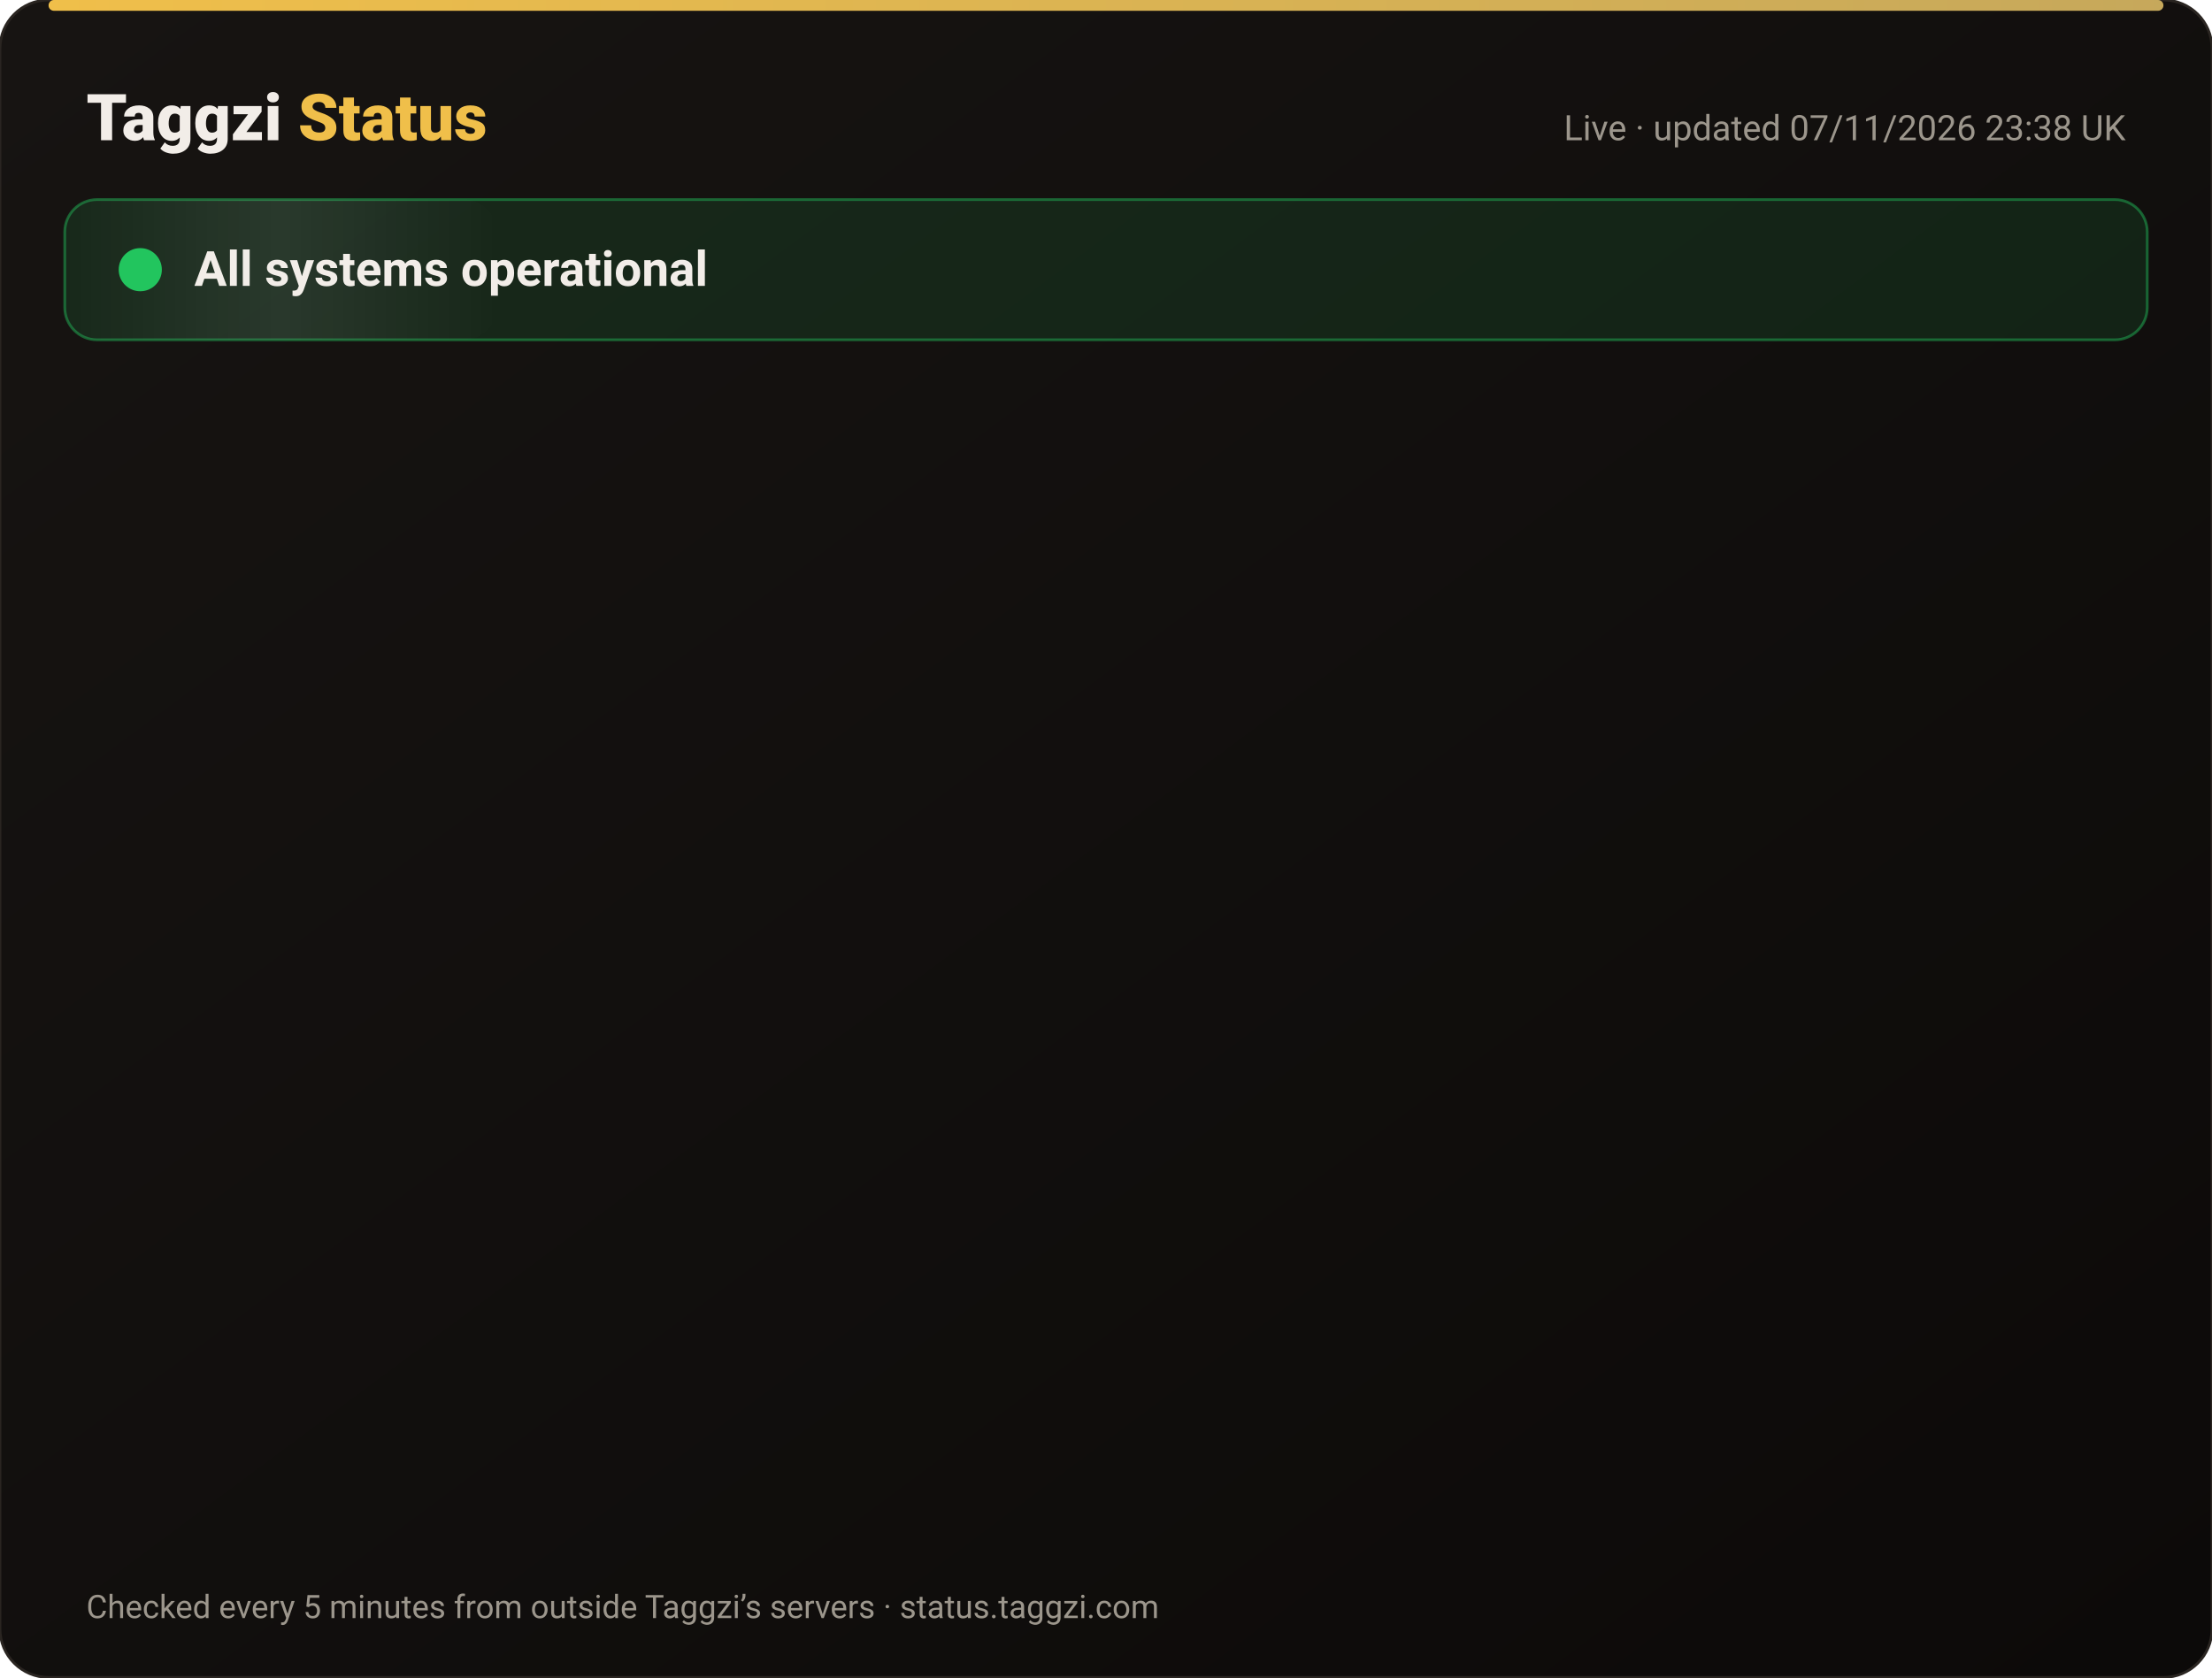
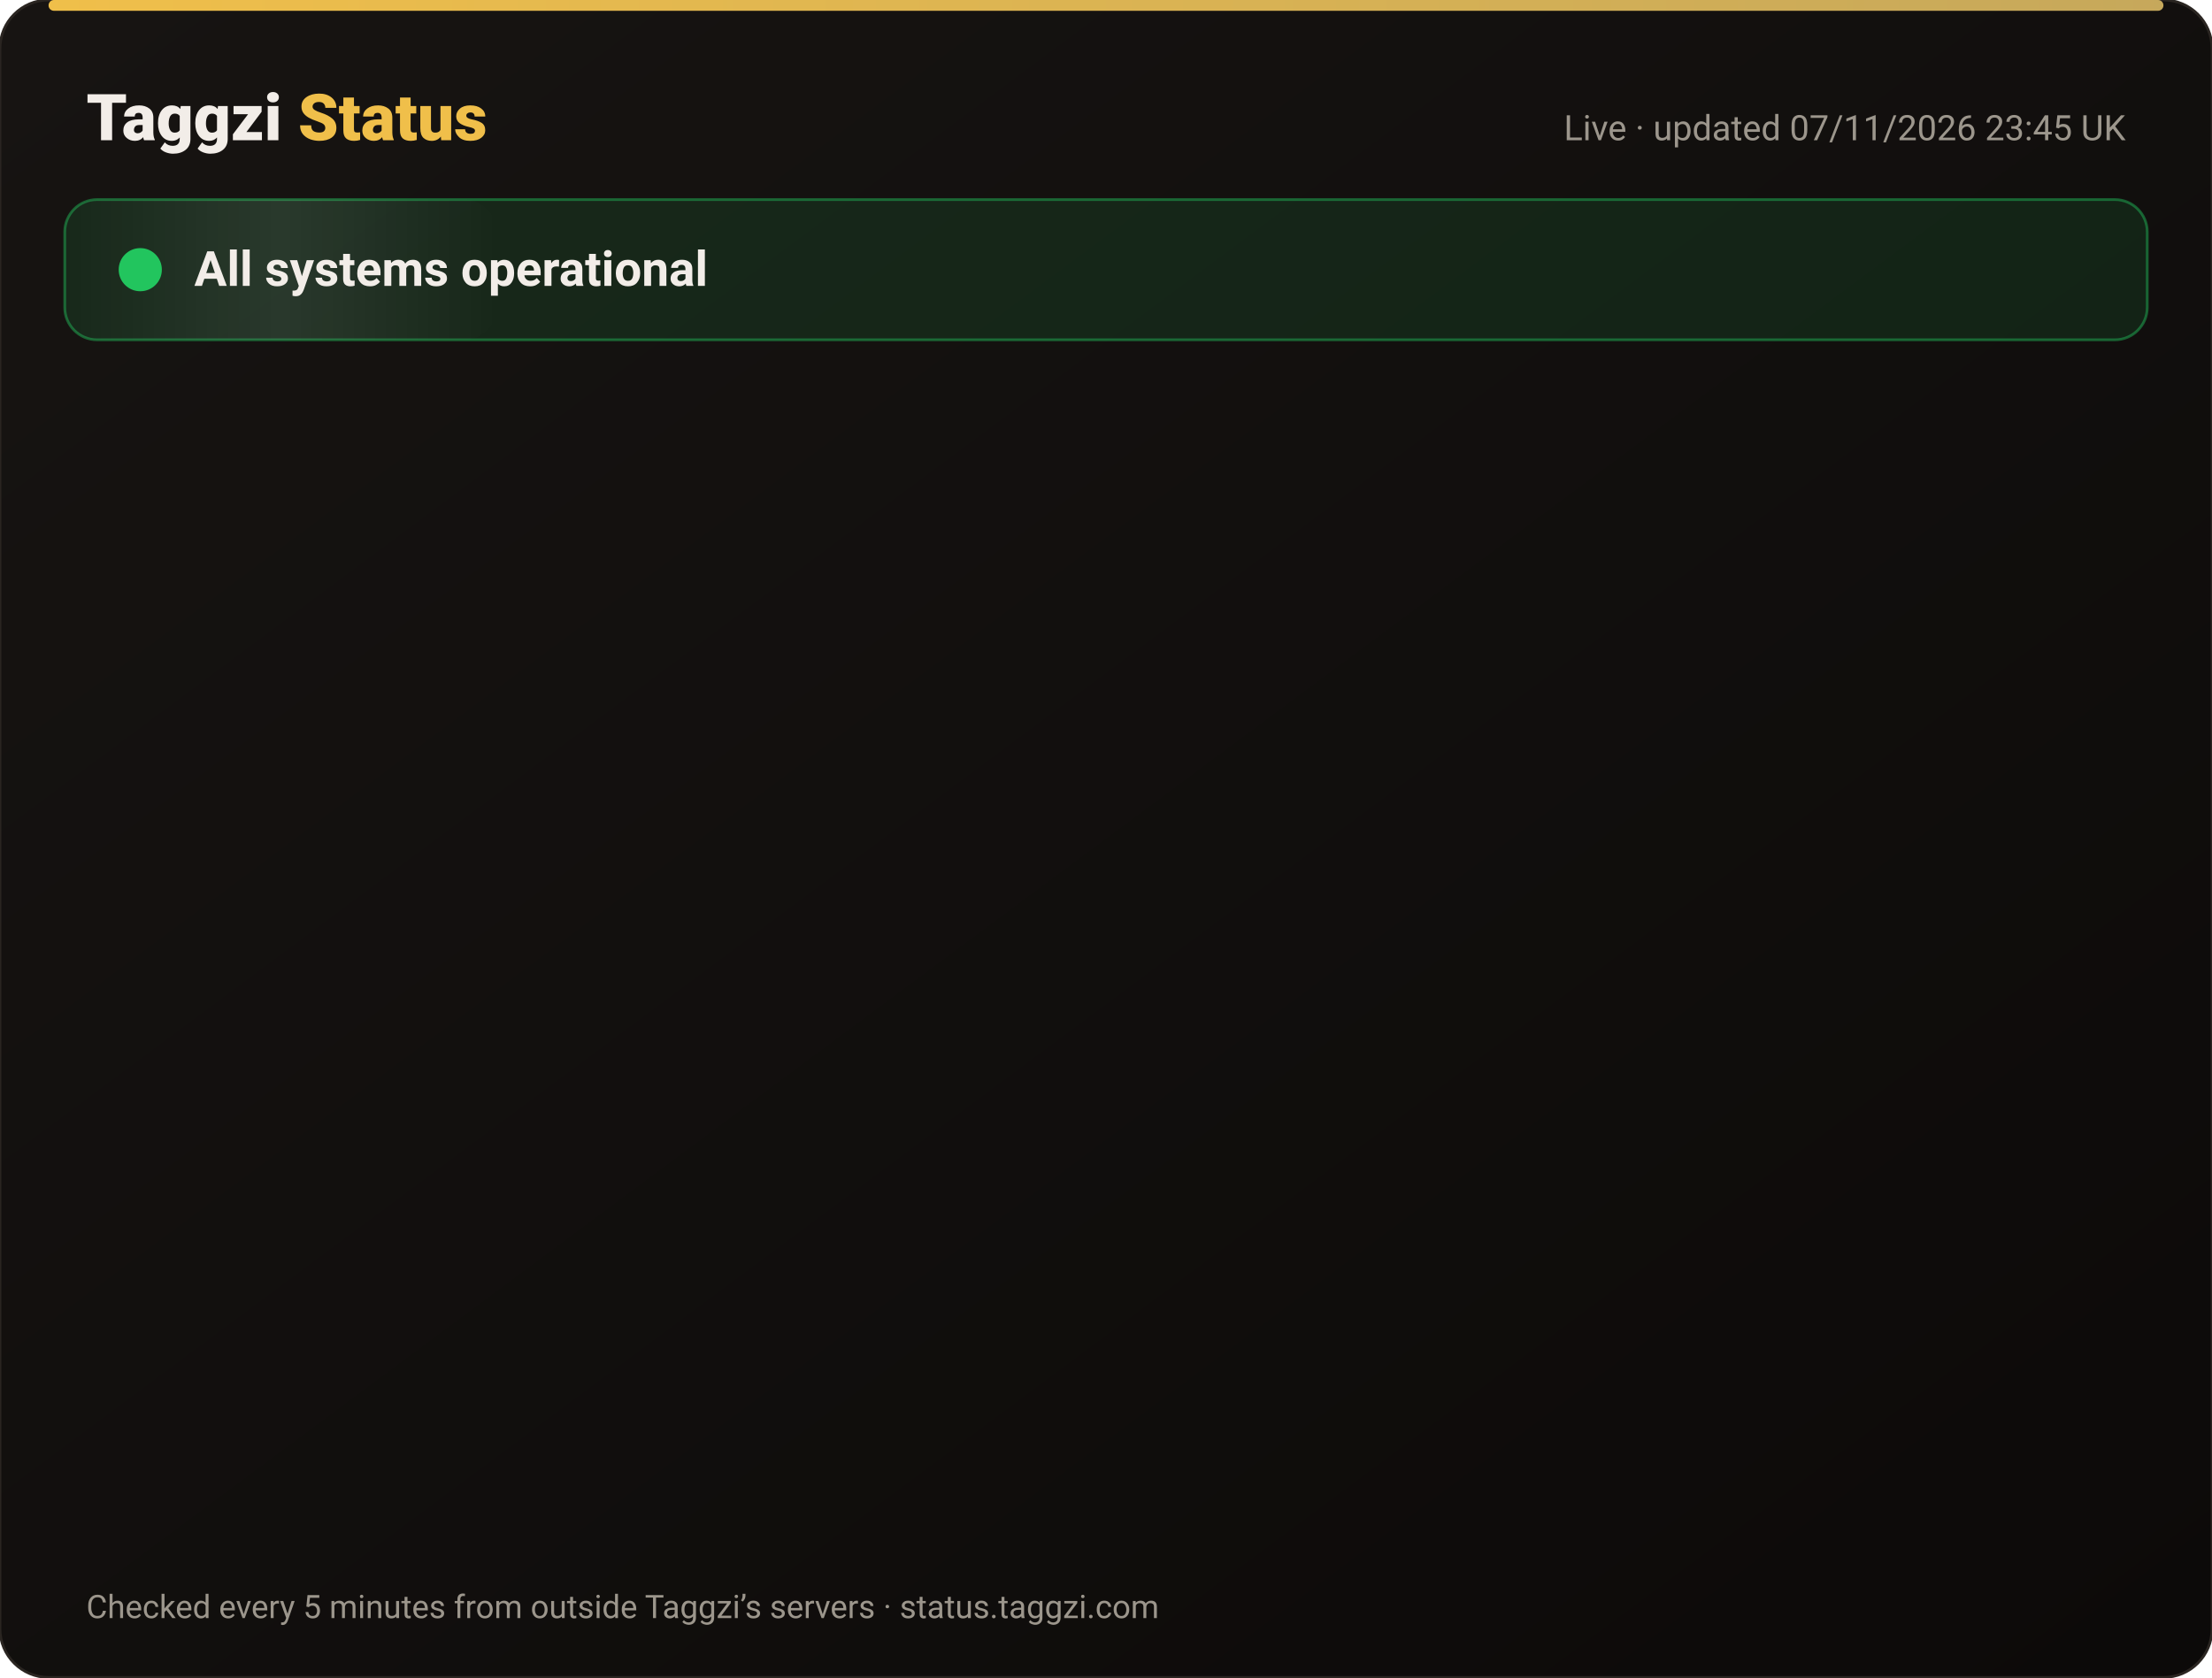
<svg xmlns="http://www.w3.org/2000/svg" width="820" height="622" viewBox="0 0 820 622" font-family="-apple-system,Segoe UI,Roboto,Helvetica,Arial,sans-serif">
  <defs>
    <linearGradient id="bg" x1="0" y1="0" x2="1" y2="1">
      <stop offset="0" stop-color="#171412" />
      <stop offset="1" stop-color="#0C0A09" />
    </linearGradient>
    <linearGradient id="gold" x1="0" x2="1">
      <stop offset="0" stop-color="#F0BF4A" />
      <stop offset="1" stop-color="#c6a85b" />
    </linearGradient>
    <linearGradient id="shine" x1="0" x2="1">
      <stop offset="0" stop-color="#fff" stop-opacity="0" />
      <stop offset=".5" stop-color="#fff" stop-opacity=".08" />
      <stop offset="1" stop-color="#fff" stop-opacity="0" />
    </linearGradient>
  </defs>
  <rect width="820" height="622" rx="18" fill="url(#bg)" stroke="#2a2521" />
  <rect x="18" y="0" width="784" height="4" rx="2" fill="url(#gold)" />
  <text x="32" y="52" font-size="24" font-weight="800" fill="#F2EDE8">Taggzi <tspan fill="#F0BF4A">Status</tspan>
  </text>
-   <text x="788" y="52" font-size="13" fill="#9C968C" text-anchor="end">Live · updated 07/11/2026 23:38 UK</text>
+   <text x="788" y="52" font-size="13" fill="#9C968C" text-anchor="end">Live · updated 07/11/2026 23:45 UK</text>
  <rect x="24" y="74" width="772" height="52" rx="12" fill="#22c55e" fill-opacity=".12" stroke="#22c55e" stroke-opacity=".45" />
  <rect x="24" y="74" width="160" height="52" rx="12" fill="url(#shine)">
    <animate attributeName="x" from="-160" to="820" dur="4s" repeatCount="indefinite" />
  </rect>
  <circle cx="52" cy="100" r="7" fill="#22c55e" />
  <circle cx="52" cy="100" r="7" fill="none" stroke="#22c55e" stroke-width="2">
    <animate attributeName="r" values="7;15;7" dur="2s" repeatCount="indefinite" />
    <animate attributeName="opacity" values=".9;0;.9" dur="2s" repeatCount="indefinite" />
  </circle>
  <text x="72" y="106" font-size="18" font-weight="700" fill="#F2EDE8">All systems operational</text>
  <g opacity="0">
    <animate attributeName="opacity" from="0" to="1" begin="0.00s" dur=".6s" fill="freeze" />
    <line x1="32" y1="188" x2="788" y2="188" stroke="#2a2521" />
    <circle cx="44" cy="166" r="6" fill="#22c55e">
      <animate attributeName="opacity" values="1;.45;1" dur="2.4s" begin="0.00s" repeatCount="indefinite" />
    </circle>
    <text x="62" y="171" font-size="15" font-weight="650" fill="#F2EDE8">Website</text>
    <text x="630" y="171" font-size="13" fill="#9C968C" text-anchor="end">99.97% uptime</text>
    <rect x="648" y="154" width="140" height="24" rx="12" fill="#22c55e" fill-opacity=".14" stroke="#22c55e" stroke-opacity=".5" />
    <text x="718" y="171" font-size="12" font-weight="700" fill="#22c55e" text-anchor="middle">Operational</text>
  </g>
  <g opacity="0">
    <animate attributeName="opacity" from="0" to="1" begin="0.15s" dur=".6s" fill="freeze" />
    <line x1="32" y1="234" x2="788" y2="234" stroke="#2a2521" />
    <circle cx="44" cy="212" r="6" fill="#22c55e">
      <animate attributeName="opacity" values="1;.45;1" dur="2.4s" begin="0.15s" repeatCount="indefinite" />
    </circle>
    <text x="62" y="217" font-size="15" font-weight="650" fill="#F2EDE8">Tag scans</text>
    <text x="630" y="217" font-size="13" fill="#9C968C" text-anchor="end">99.97% uptime</text>
    <rect x="648" y="200" width="140" height="24" rx="12" fill="#22c55e" fill-opacity=".14" stroke="#22c55e" stroke-opacity=".5" />
    <text x="718" y="217" font-size="12" font-weight="700" fill="#22c55e" text-anchor="middle">Operational</text>
  </g>
  <g opacity="0">
    <animate attributeName="opacity" from="0" to="1" begin="0.30s" dur=".6s" fill="freeze" />
    <line x1="32" y1="280" x2="788" y2="280" stroke="#2a2521" />
    <circle cx="44" cy="258" r="6" fill="#22c55e">
      <animate attributeName="opacity" values="1;.45;1" dur="2.4s" begin="0.30s" repeatCount="indefinite" />
    </circle>
    <text x="62" y="263" font-size="15" font-weight="650" fill="#F2EDE8">Manual tag lookup</text>
    <text x="630" y="263" font-size="13" fill="#9C968C" text-anchor="end">99.97% uptime</text>
    <rect x="648" y="246" width="140" height="24" rx="12" fill="#22c55e" fill-opacity=".14" stroke="#22c55e" stroke-opacity=".5" />
    <text x="718" y="263" font-size="12" font-weight="700" fill="#22c55e" text-anchor="middle">Operational</text>
  </g>
  <g opacity="0">
    <animate attributeName="opacity" from="0" to="1" begin="0.45s" dur=".6s" fill="freeze" />
    <line x1="32" y1="326" x2="788" y2="326" stroke="#2a2521" />
    <circle cx="44" cy="304" r="6" fill="#22c55e">
      <animate attributeName="opacity" values="1;.45;1" dur="2.4s" begin="0.45s" repeatCount="indefinite" />
    </circle>
    <text x="62" y="309" font-size="15" font-weight="650" fill="#F2EDE8">App &amp; login</text>
    <text x="630" y="309" font-size="13" fill="#9C968C" text-anchor="end">99.97% uptime</text>
    <rect x="648" y="292" width="140" height="24" rx="12" fill="#22c55e" fill-opacity=".14" stroke="#22c55e" stroke-opacity=".5" />
    <text x="718" y="309" font-size="12" font-weight="700" fill="#22c55e" text-anchor="middle">Operational</text>
  </g>
  <g opacity="0">
    <animate attributeName="opacity" from="0" to="1" begin="0.60s" dur=".6s" fill="freeze" />
    <line x1="32" y1="372" x2="788" y2="372" stroke="#2a2521" />
    <circle cx="44" cy="350" r="6" fill="#22c55e">
      <animate attributeName="opacity" values="1;.45;1" dur="2.4s" begin="0.60s" repeatCount="indefinite" />
    </circle>
    <text x="62" y="355" font-size="15" font-weight="650" fill="#F2EDE8">Community alerts</text>
    <text x="630" y="355" font-size="13" fill="#9C968C" text-anchor="end">99.97% uptime</text>
    <rect x="648" y="338" width="140" height="24" rx="12" fill="#22c55e" fill-opacity=".14" stroke="#22c55e" stroke-opacity=".5" />
    <text x="718" y="355" font-size="12" font-weight="700" fill="#22c55e" text-anchor="middle">Operational</text>
  </g>
  <g opacity="0">
    <animate attributeName="opacity" from="0" to="1" begin="0.75s" dur=".6s" fill="freeze" />
    <line x1="32" y1="418" x2="788" y2="418" stroke="#2a2521" />
    <circle cx="44" cy="396" r="6" fill="#22c55e">
      <animate attributeName="opacity" values="1;.45;1" dur="2.4s" begin="0.75s" repeatCount="indefinite" />
    </circle>
    <text x="62" y="401" font-size="15" font-weight="650" fill="#F2EDE8">Private calling</text>
    <text x="630" y="401" font-size="13" fill="#9C968C" text-anchor="end">99.97% uptime</text>
    <rect x="648" y="384" width="140" height="24" rx="12" fill="#22c55e" fill-opacity=".14" stroke="#22c55e" stroke-opacity=".5" />
    <text x="718" y="401" font-size="12" font-weight="700" fill="#22c55e" text-anchor="middle">Operational</text>
  </g>
  <g opacity="0">
    <animate attributeName="opacity" from="0" to="1" begin="0.90s" dur=".6s" fill="freeze" />
    <line x1="32" y1="464" x2="788" y2="464" stroke="#2a2521" />
    <circle cx="44" cy="442" r="6" fill="#22c55e">
      <animate attributeName="opacity" values="1;.45;1" dur="2.4s" begin="0.90s" repeatCount="indefinite" />
    </circle>
    <text x="62" y="447" font-size="15" font-weight="650" fill="#F2EDE8">Payments</text>
    <text x="630" y="447" font-size="13" fill="#9C968C" text-anchor="end">99.96% uptime</text>
    <rect x="648" y="430" width="140" height="24" rx="12" fill="#22c55e" fill-opacity=".14" stroke="#22c55e" stroke-opacity=".5" />
    <text x="718" y="447" font-size="12" font-weight="700" fill="#22c55e" text-anchor="middle">Operational</text>
  </g>
  <g opacity="0">
    <animate attributeName="opacity" from="0" to="1" begin="1.05s" dur=".6s" fill="freeze" />
    <line x1="32" y1="510" x2="788" y2="510" stroke="#2a2521" />
    <circle cx="44" cy="488" r="6" fill="#22c55e">
      <animate attributeName="opacity" values="1;.45;1" dur="2.4s" begin="1.05s" repeatCount="indefinite" />
    </circle>
    <text x="62" y="493" font-size="15" font-weight="650" fill="#F2EDE8">Email &amp; support</text>
    <text x="630" y="493" font-size="13" fill="#9C968C" text-anchor="end">99.97% uptime</text>
    <rect x="648" y="476" width="140" height="24" rx="12" fill="#22c55e" fill-opacity=".14" stroke="#22c55e" stroke-opacity=".5" />
    <text x="718" y="493" font-size="12" font-weight="700" fill="#22c55e" text-anchor="middle">Operational</text>
  </g>
  <g opacity="0">
    <animate attributeName="opacity" from="0" to="1" begin="1.20s" dur=".6s" fill="freeze" />
    <line x1="32" y1="556" x2="788" y2="556" stroke="#2a2521" />
    <circle cx="44" cy="534" r="6" fill="#22c55e">
      <animate attributeName="opacity" values="1;.45;1" dur="2.4s" begin="1.20s" repeatCount="indefinite" />
    </circle>
    <text x="62" y="539" font-size="15" font-weight="650" fill="#F2EDE8">Secure connection (SSL)</text>
    <text x="630" y="539" font-size="13" fill="#9C968C" text-anchor="end">100.00% uptime</text>
    <rect x="648" y="522" width="140" height="24" rx="12" fill="#22c55e" fill-opacity=".14" stroke="#22c55e" stroke-opacity=".5" />
    <text x="718" y="539" font-size="12" font-weight="700" fill="#22c55e" text-anchor="middle">Operational</text>
  </g>
  <text x="32" y="600" font-size="12" fill="#9C968C">Checked every 5 minutes from outside Taggzi’s servers · status.taggzi.com</text>
</svg>
